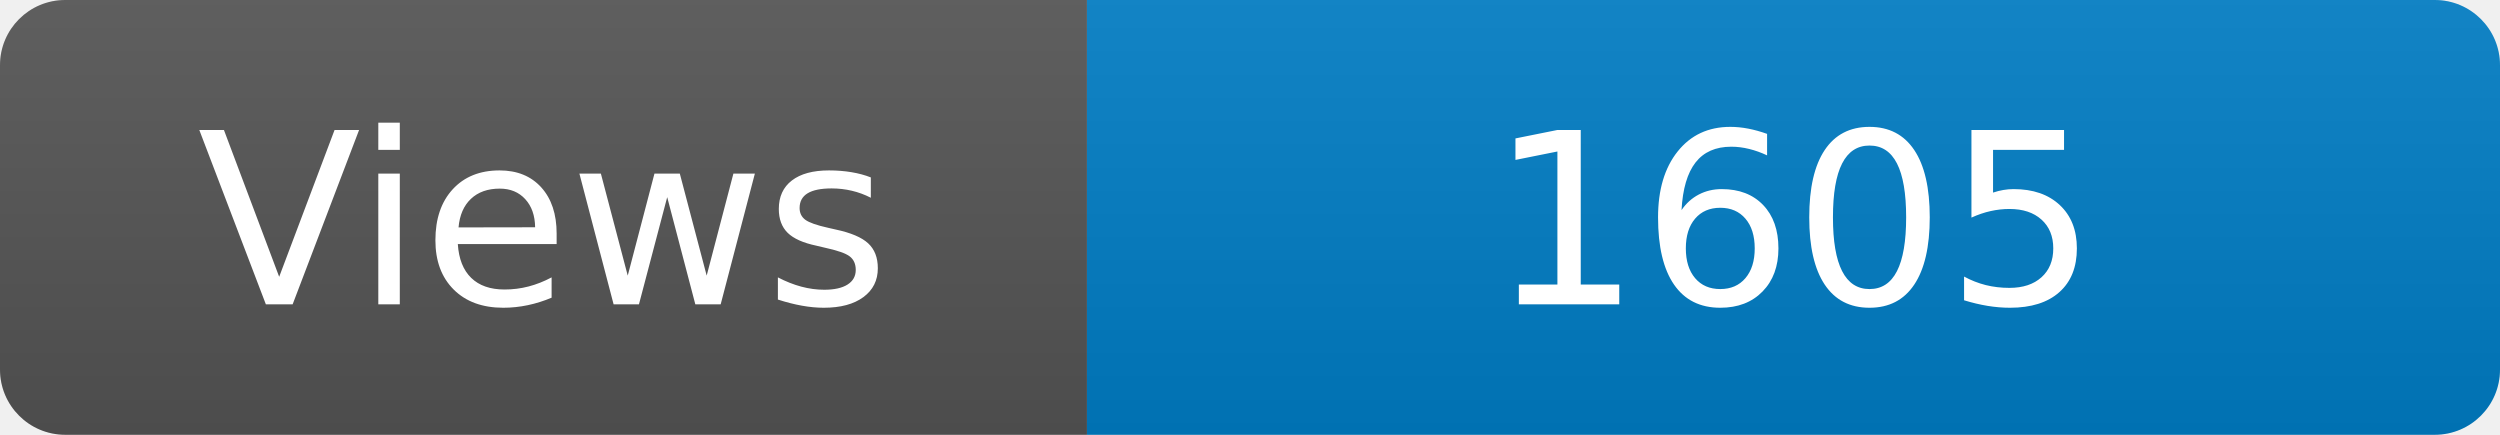
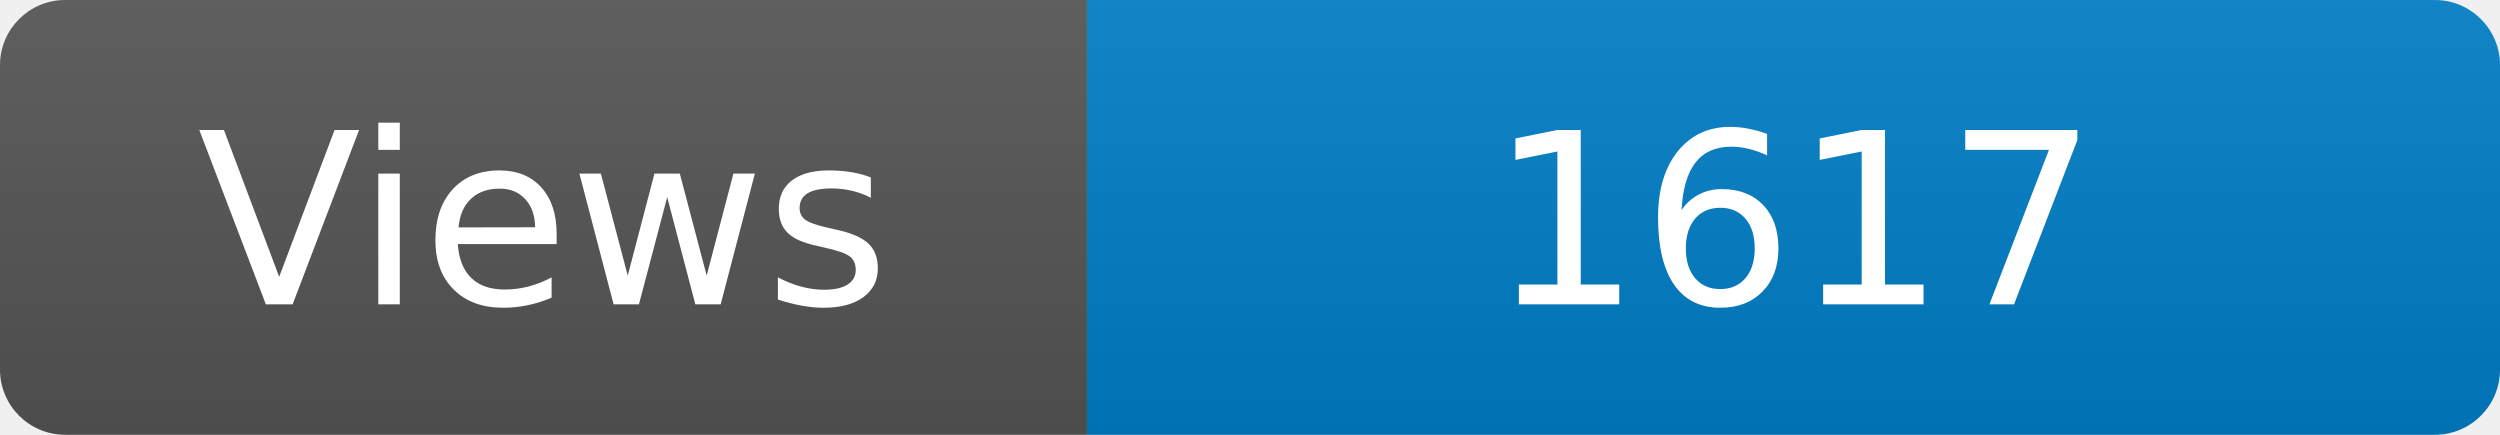
<svg xmlns="http://www.w3.org/2000/svg" width="115" height="20" role="img" aria-label="Maintained?: yes">
  <linearGradient id="s" x2="0" y2="100%">
    <stop offset="0" stop-color="#bbb" stop-opacity=".1" />
    <stop offset="1" stop-opacity=".1" />
  </linearGradient>
  <clipPath id="r">
    <rect width="115" height="20" rx="3" fill="#fff" />
  </clipPath>
  <g clip-path="url(#r)">
    <rect width="50" height="20" fill="#555" />
    <rect x="50" width="160" height="20" fill="#007ec6" />
    <rect width="115" height="20" fill="url(#s)" />
  </g>
  <g fill="#fff" text-anchor="middle" font-family="Verdana,Geneva,DejaVu Sans,sans-serif" font-size="110">
    <text x="250" y="140" transform="scale(.1)" fill="#fff">Views</text>
-     <text x="825" y="140" transform="scale(.1)" fill="#fff">1605</text>
+     <text x="825" y="140" transform="scale(.1)" fill="#fff">1617</text>
  </g>
</svg>
